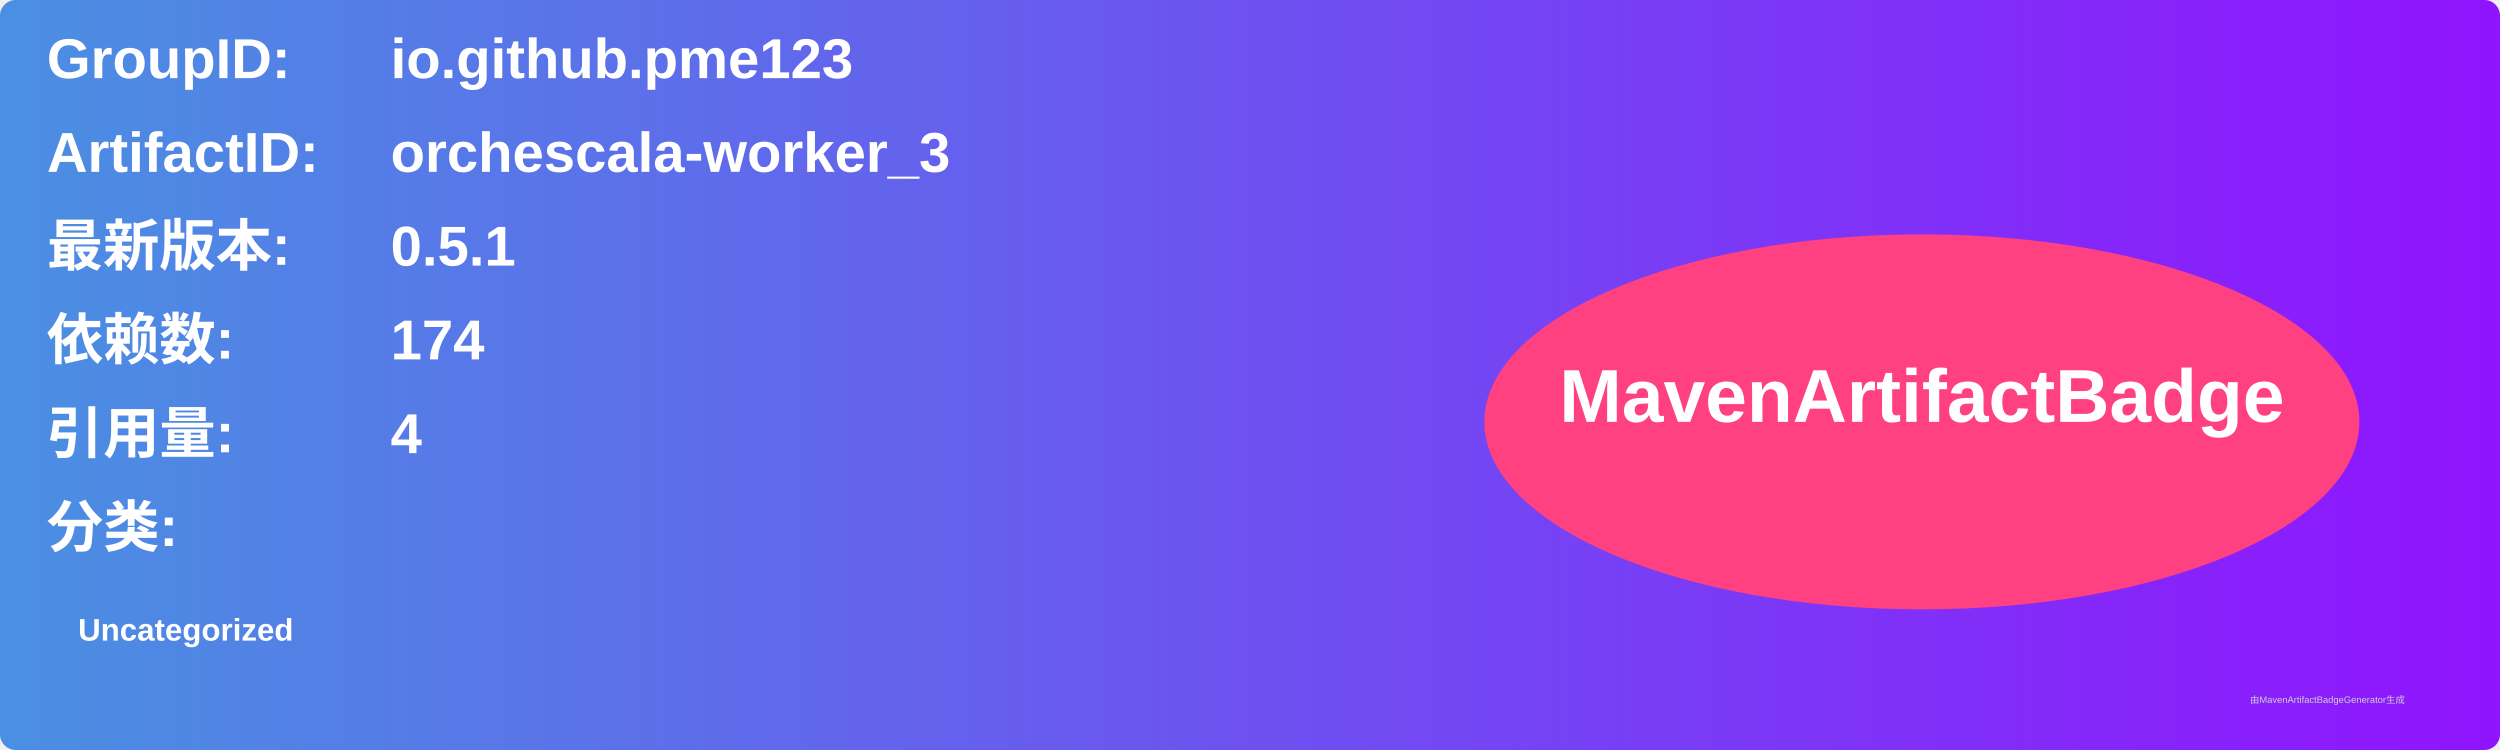
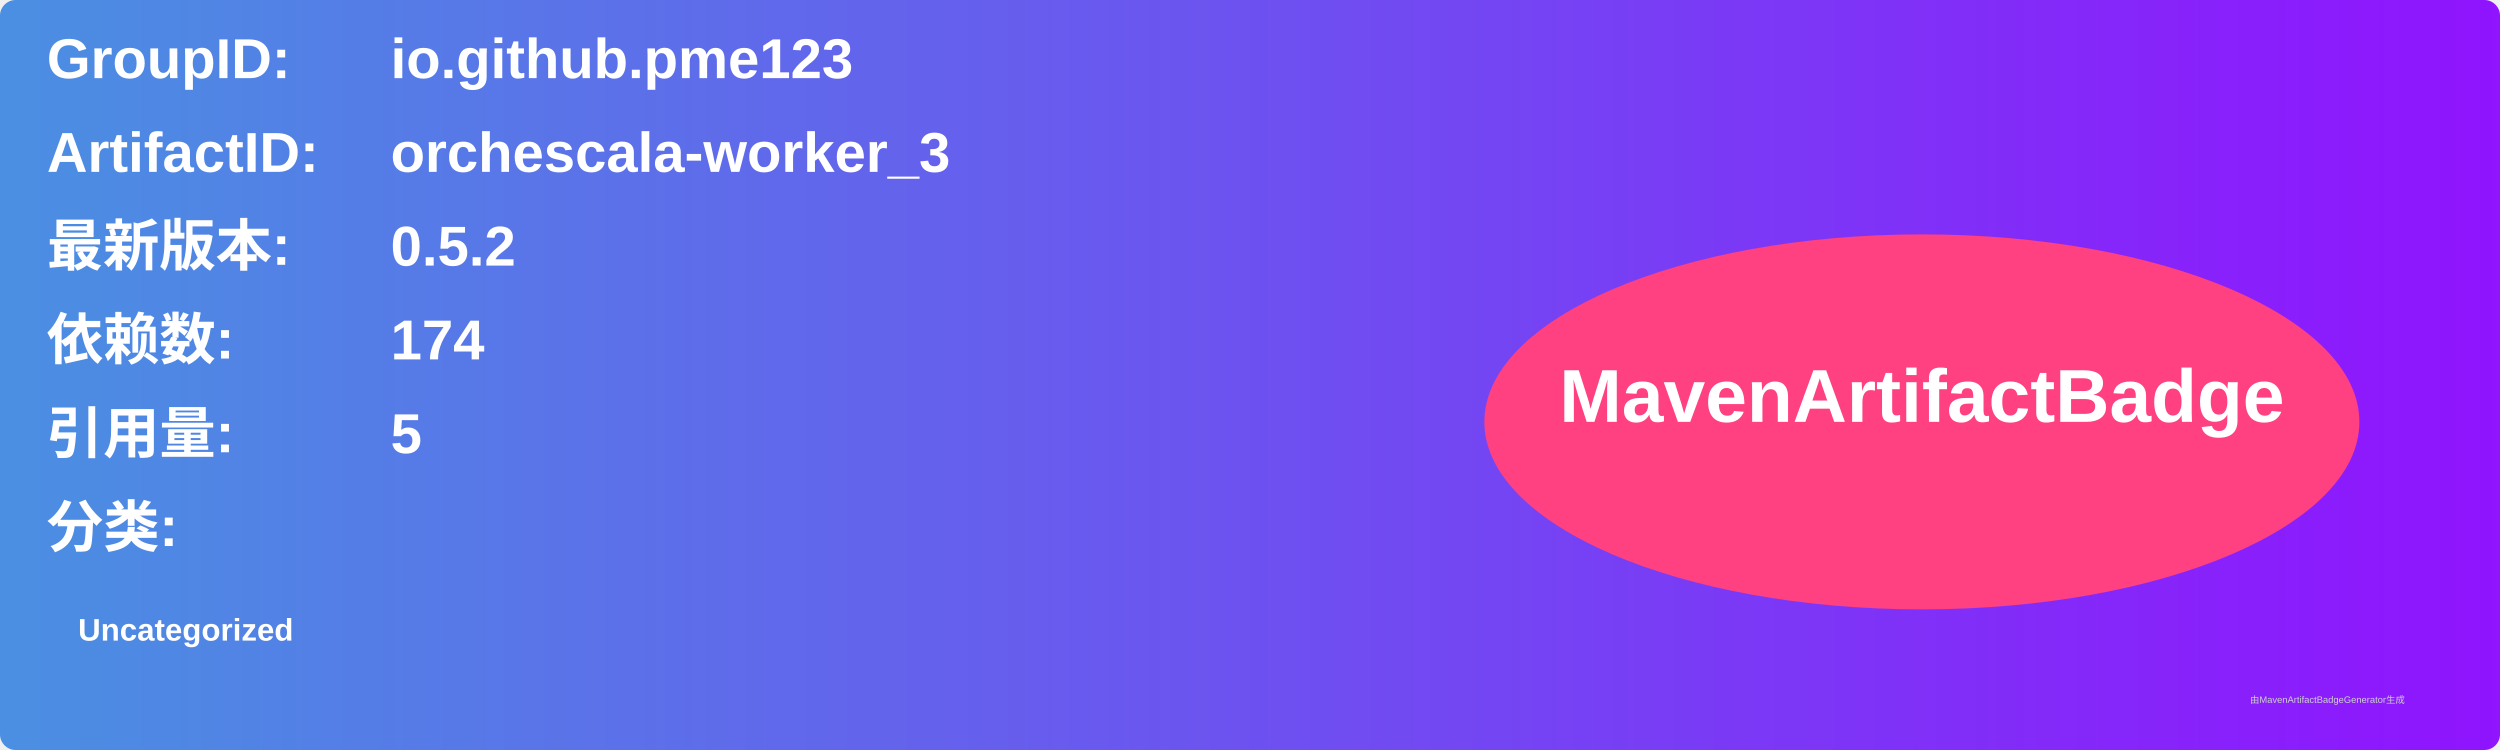
<svg xmlns="http://www.w3.org/2000/svg" width="800" height="240" viewBox="0 0 800 240">
  <linearGradient id="grad" x1="0%" y1="0%" x2="100%" y2="0%">
    <stop offset="0%" stop-color="#4a90e2" />
    <stop offset="100%" stop-color="#9013fe" />
  </linearGradient>
  <rect width="100%" height="100%" rx="5" ry="5" fill="url(#grad)" />
  <g transform="translate(15, 15)">
    <text x="0" y="10" font-family="Arial" font-size="18" fill="white" font-weight="bold" width="260">GroupID:</text>
    <text x="110" y="10" font-family="Arial" font-size="18" fill="white" font-weight="bold" width="460">io.github.pme123</text>
    <text x="0" y="40" font-family="Arial" font-size="18" fill="white" font-weight="bold" width="260">ArtifactID:</text>
    <text x="110" y="40" font-family="Arial" font-size="18" fill="white" font-weight="bold" width="460">orchescala-worker_3</text>
    <text x="0" y="70" font-family="Arial" font-size="18" fill="white" font-weight="bold">最新版本:</text>
    <text x="110" y="70" font-family="Arial" font-size="18" fill="white" font-weight="bold">
-       <tspan font-weight="bold">0.5.1</tspan>
+       <tspan font-weight="bold">0.5.2</tspan>
    </text>
    <text x="0" y="100" font-family="Arial" font-size="18" fill="white" font-weight="bold">依赖数: </text>
    <text x="110" y="100" font-family="Arial" font-size="18" fill="white">
      <tspan font-weight="bold">174</tspan>
    </text>
    <text x="0" y="130" font-family="Arial" font-size="18" fill="white" font-weight="bold">引用量: </text>
    <text x="110" y="130" font-family="Arial" font-size="18" fill="white">
-       <tspan font-weight="bold">4</tspan>
+       <tspan font-weight="bold">5</tspan>
    </text>
    <text x="0" y="160" font-family="Arial" font-size="18" fill="white" font-weight="bold">分类:</text>
    <text x="10" y="190" font-family="Arial" font-size="10" fill="white">
      <tspan font-weight="bold">Uncategorized</tspan>
    </text>
    <ellipse cx="600" cy="120" rx="140" ry="60" fill="#ff4081" />
    <text x="600" y="120" text-anchor="middle" font-family="Arial" font-size="24" fill="white" font-weight="bold">MavenArtifactBadge</text>
  </g>
  <text x="720" y="225" font-family="Arial" font-size="3" fill="#d0d0d0">由MavenArtifactBadgeGenerator生成</text>
</svg>
